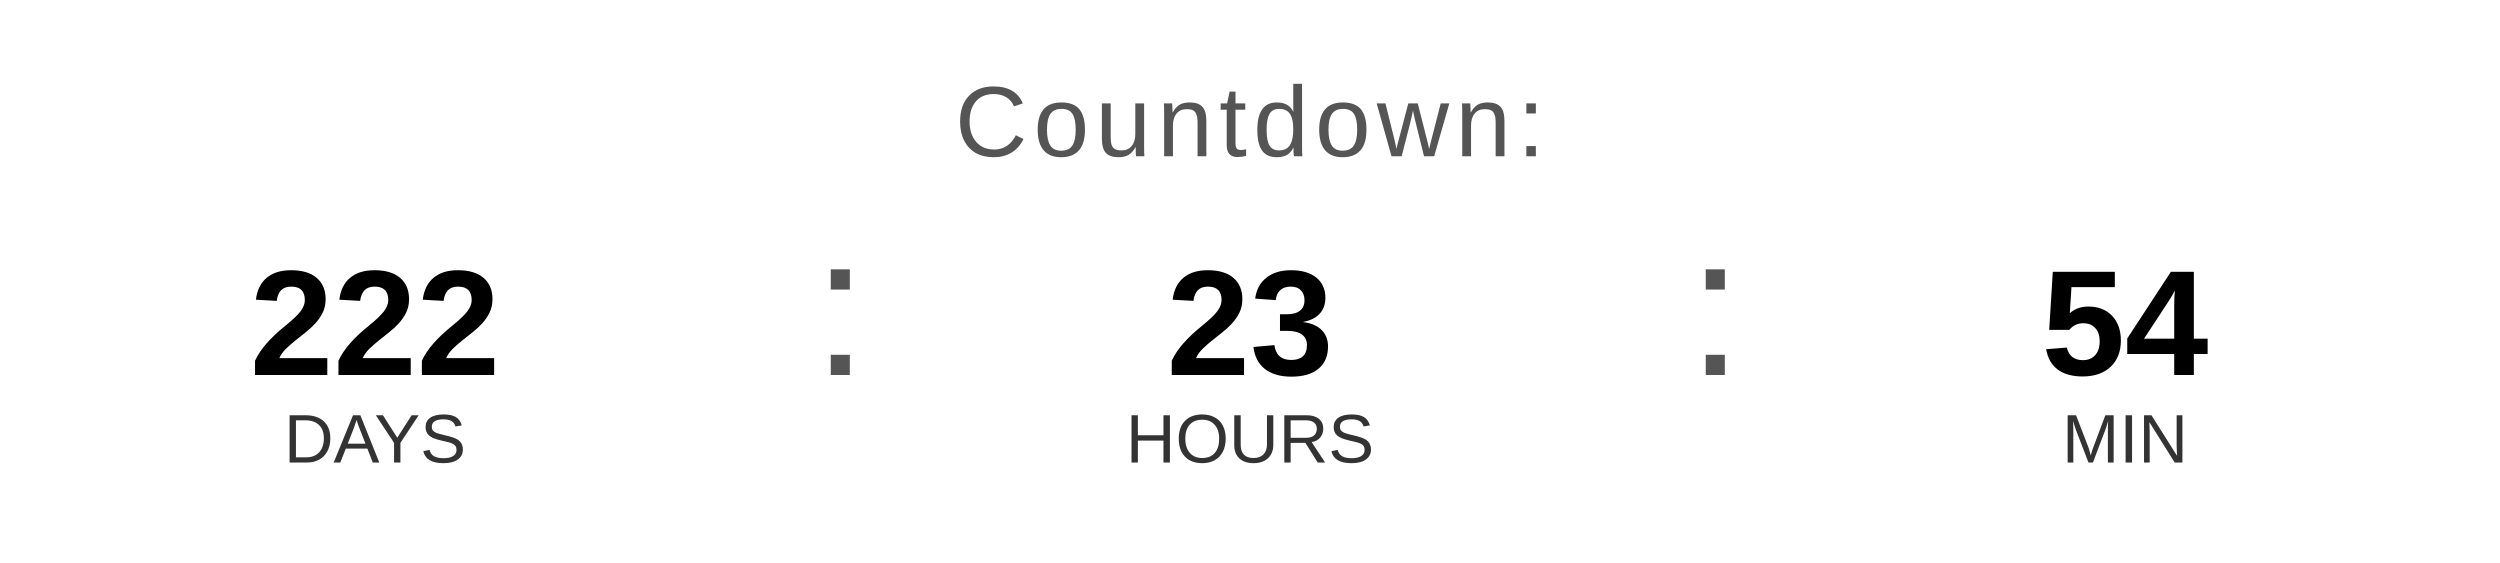
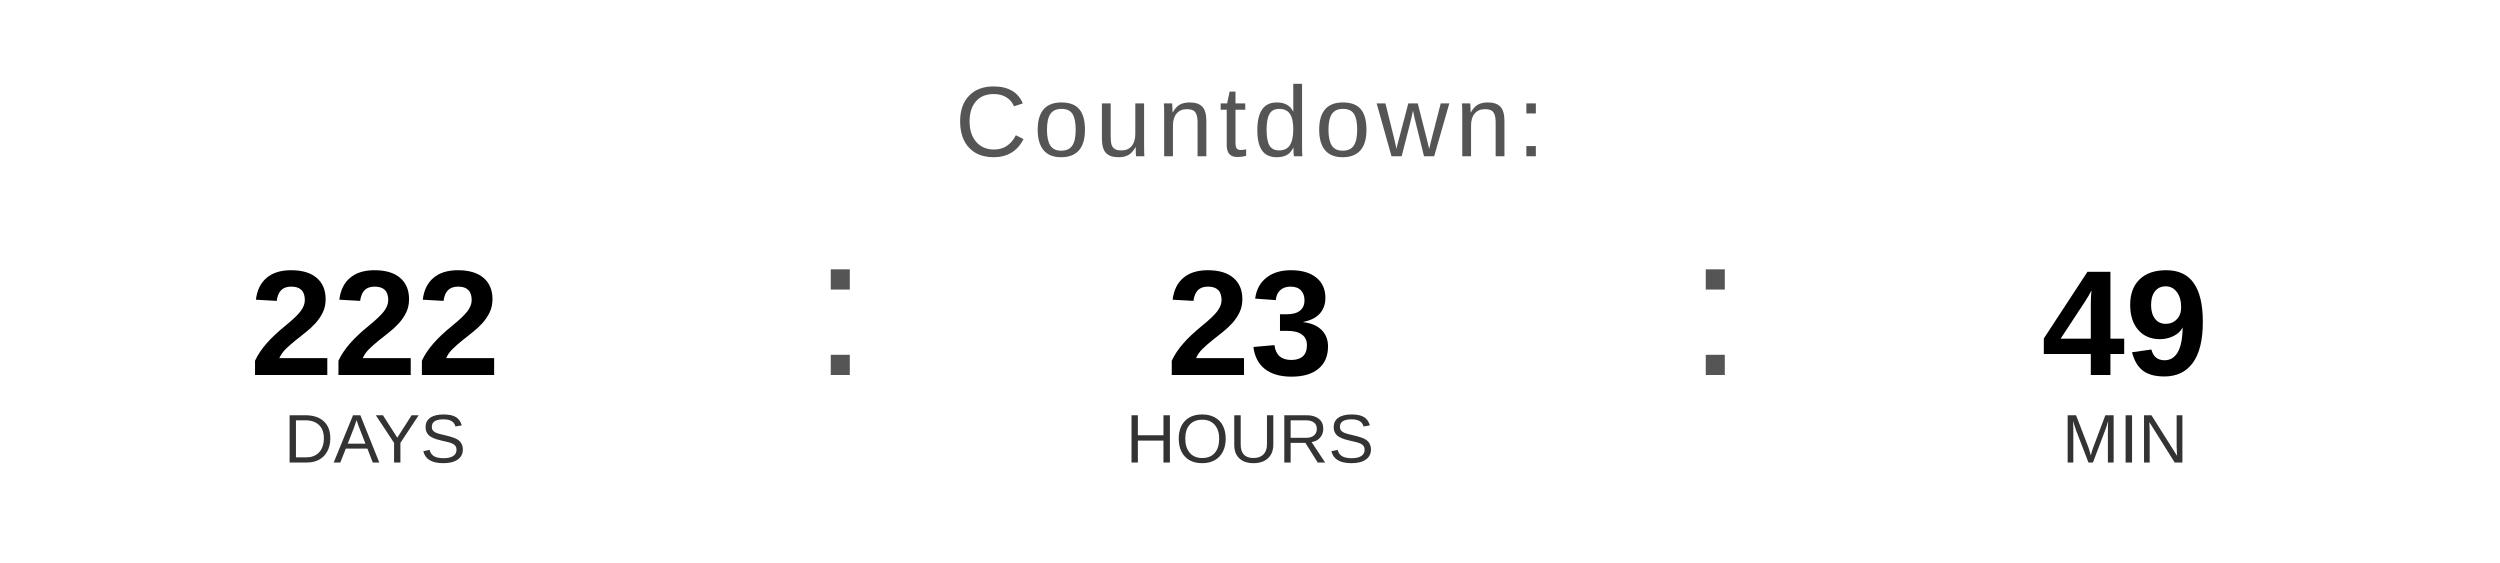
<svg xmlns="http://www.w3.org/2000/svg" width="400" height="90" viewBox="0 0 400 90">
  <text x="200" y="25" font-family="Arial, Helvetica, sans-serif" font-size="16" fill="#555555" text-anchor="middle" letter-spacing="1">
    Countdown:
  </text>
  <text x="60" y="60" font-family="Arial, Helvetica, sans-serif" font-size="24" font-weight="bold" fill="#000000" text-anchor="middle">222</text>
  <text x="60" y="74" font-family="Arial, Helvetica, sans-serif" font-size="11" fill="#333333" text-anchor="middle">DAYS</text>
  <text x="130" y="60" font-family="Arial, sans-serif" font-size="32" fill="#555555">:</text>
  <text x="200" y="60" font-family="Arial, Helvetica, sans-serif" font-size="24" font-weight="bold" fill="#000000" text-anchor="middle">23</text>
  <text x="200" y="74" font-family="Arial, Helvetica, sans-serif" font-size="11" fill="#333333" text-anchor="middle">HOURS</text>
  <text x="270" y="60" font-family="Arial, sans-serif" font-size="32" fill="#555555">:</text>
-   <text x="340" y="60" font-family="Arial, Helvetica, sans-serif" font-size="24" font-weight="bold" fill="#000000" text-anchor="middle">54</text>
+   <text x="340" y="60" font-family="Arial, Helvetica, sans-serif" font-size="24" font-weight="bold" fill="#000000" text-anchor="middle">49</text>
  <text x="340" y="74" font-family="Arial, Helvetica, sans-serif" font-size="11" fill="#333333" text-anchor="middle">MIN</text>
</svg>
